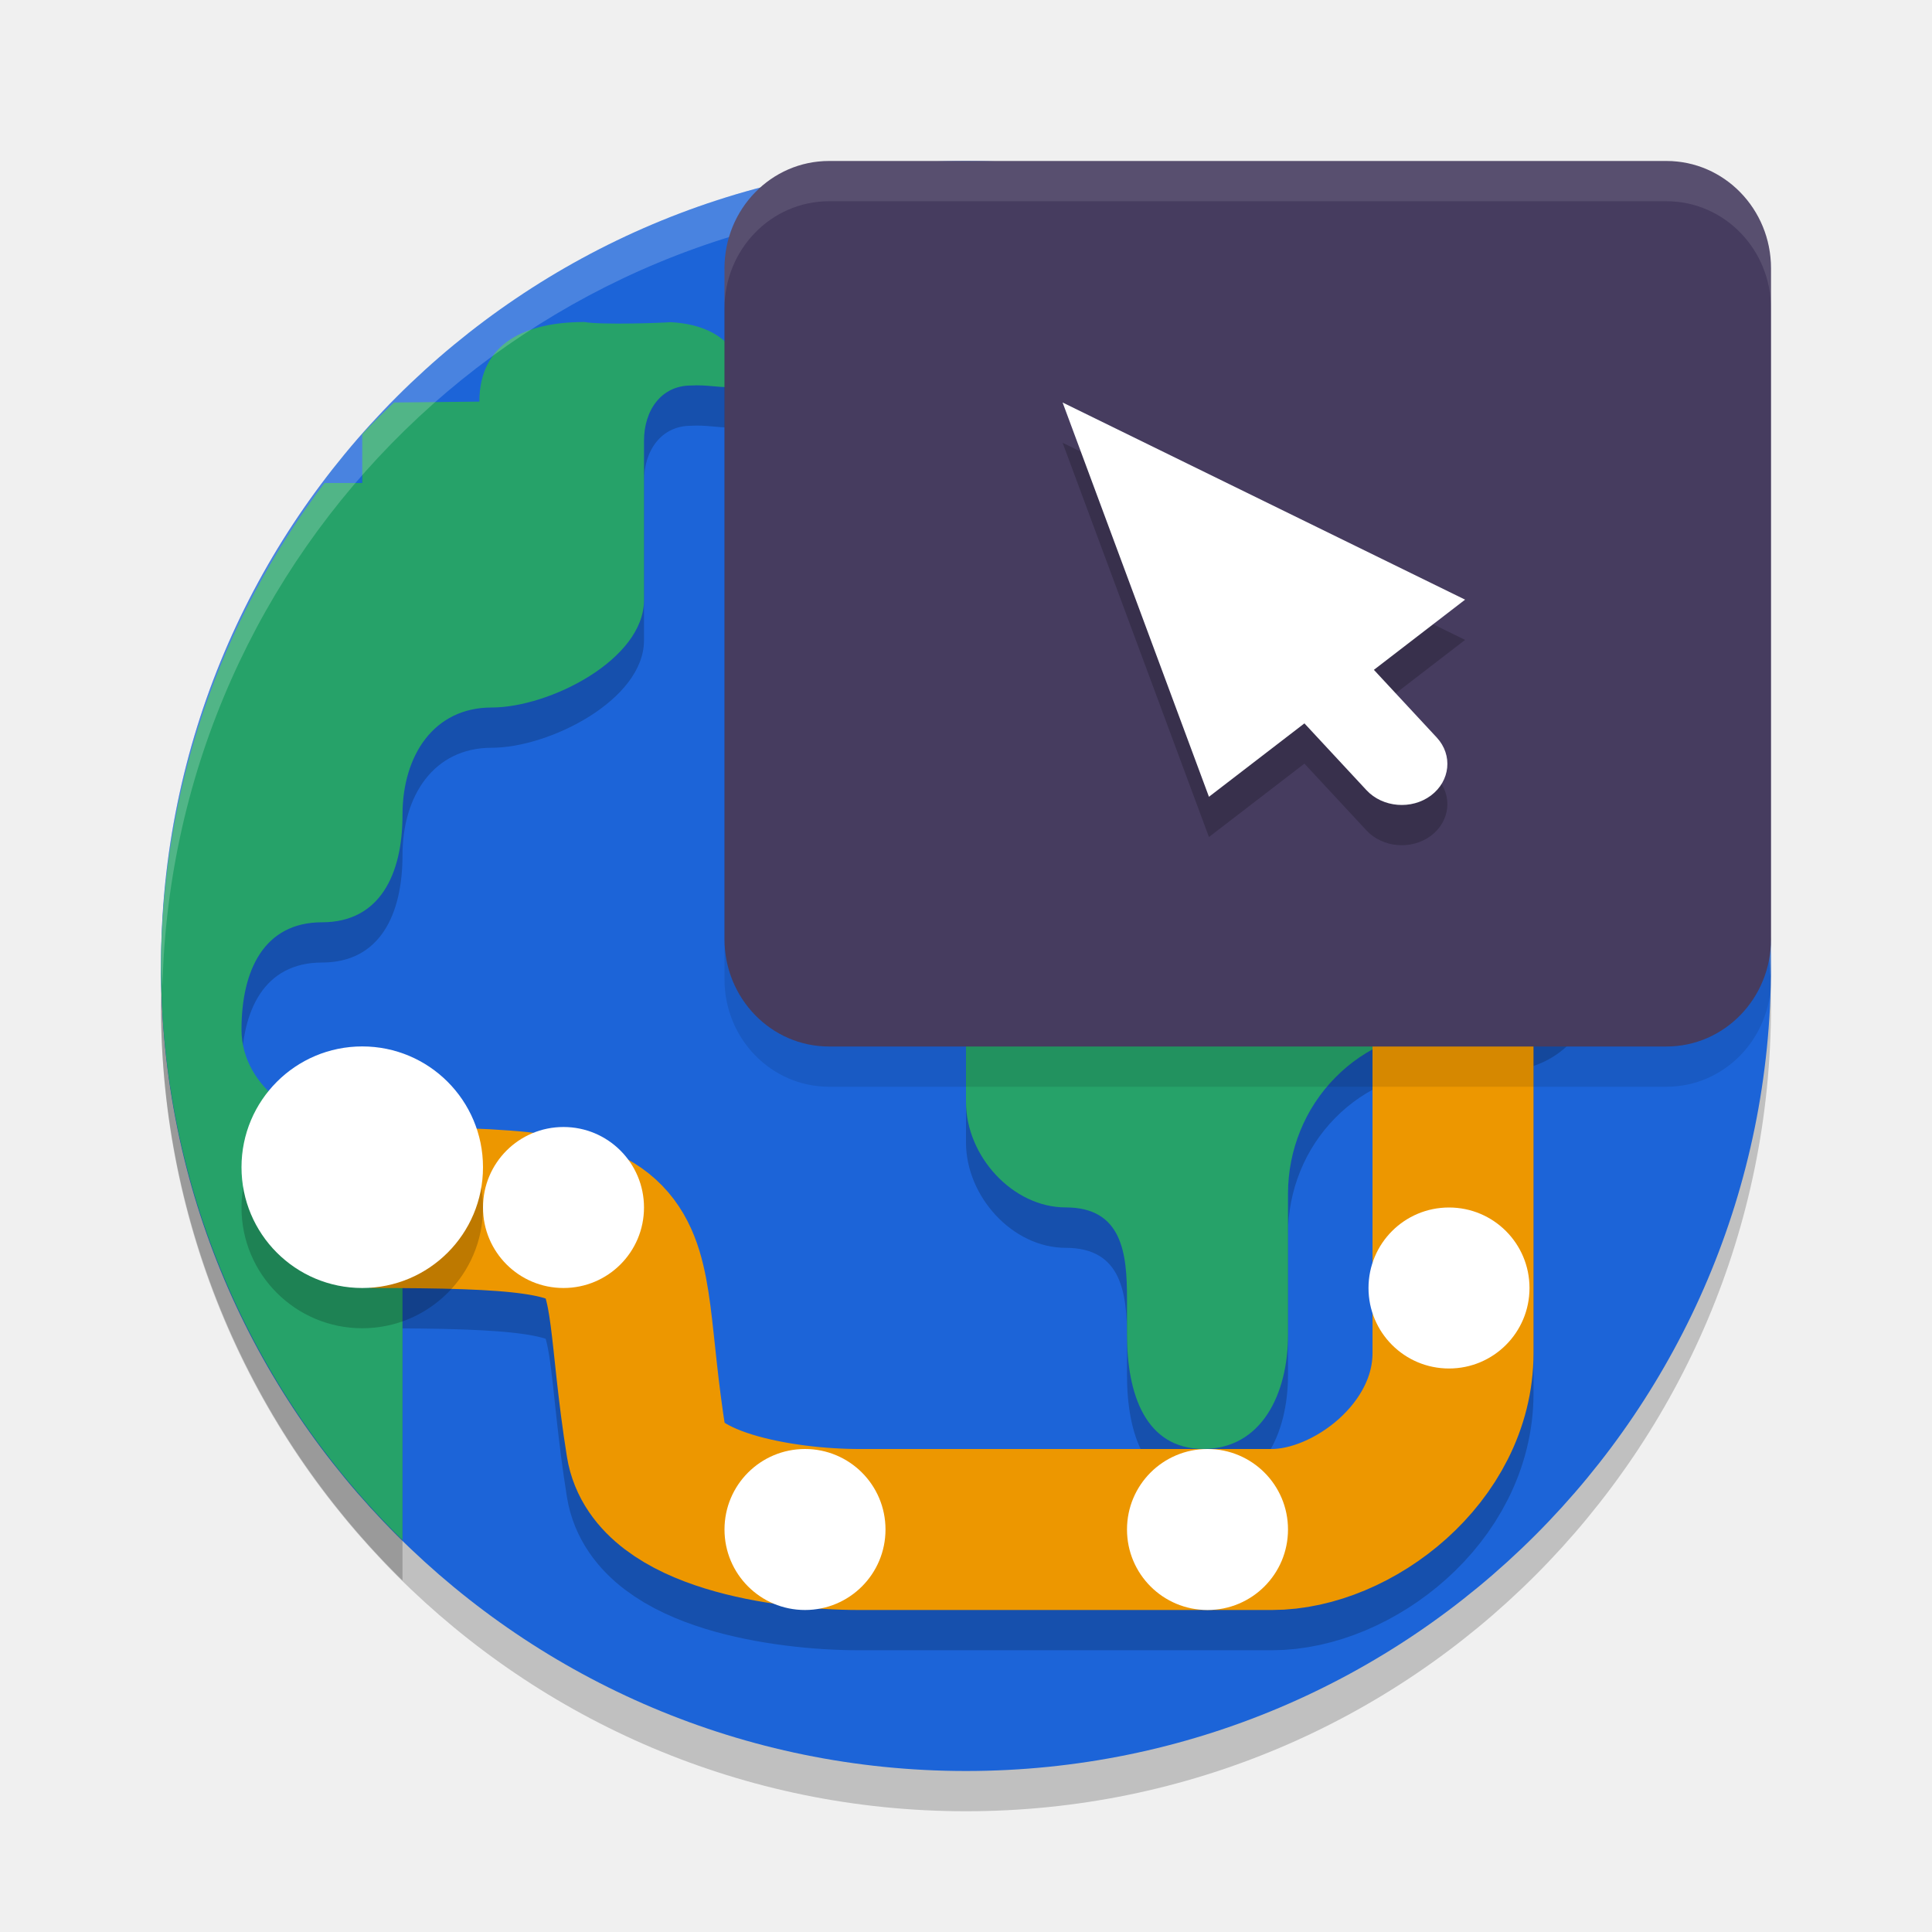
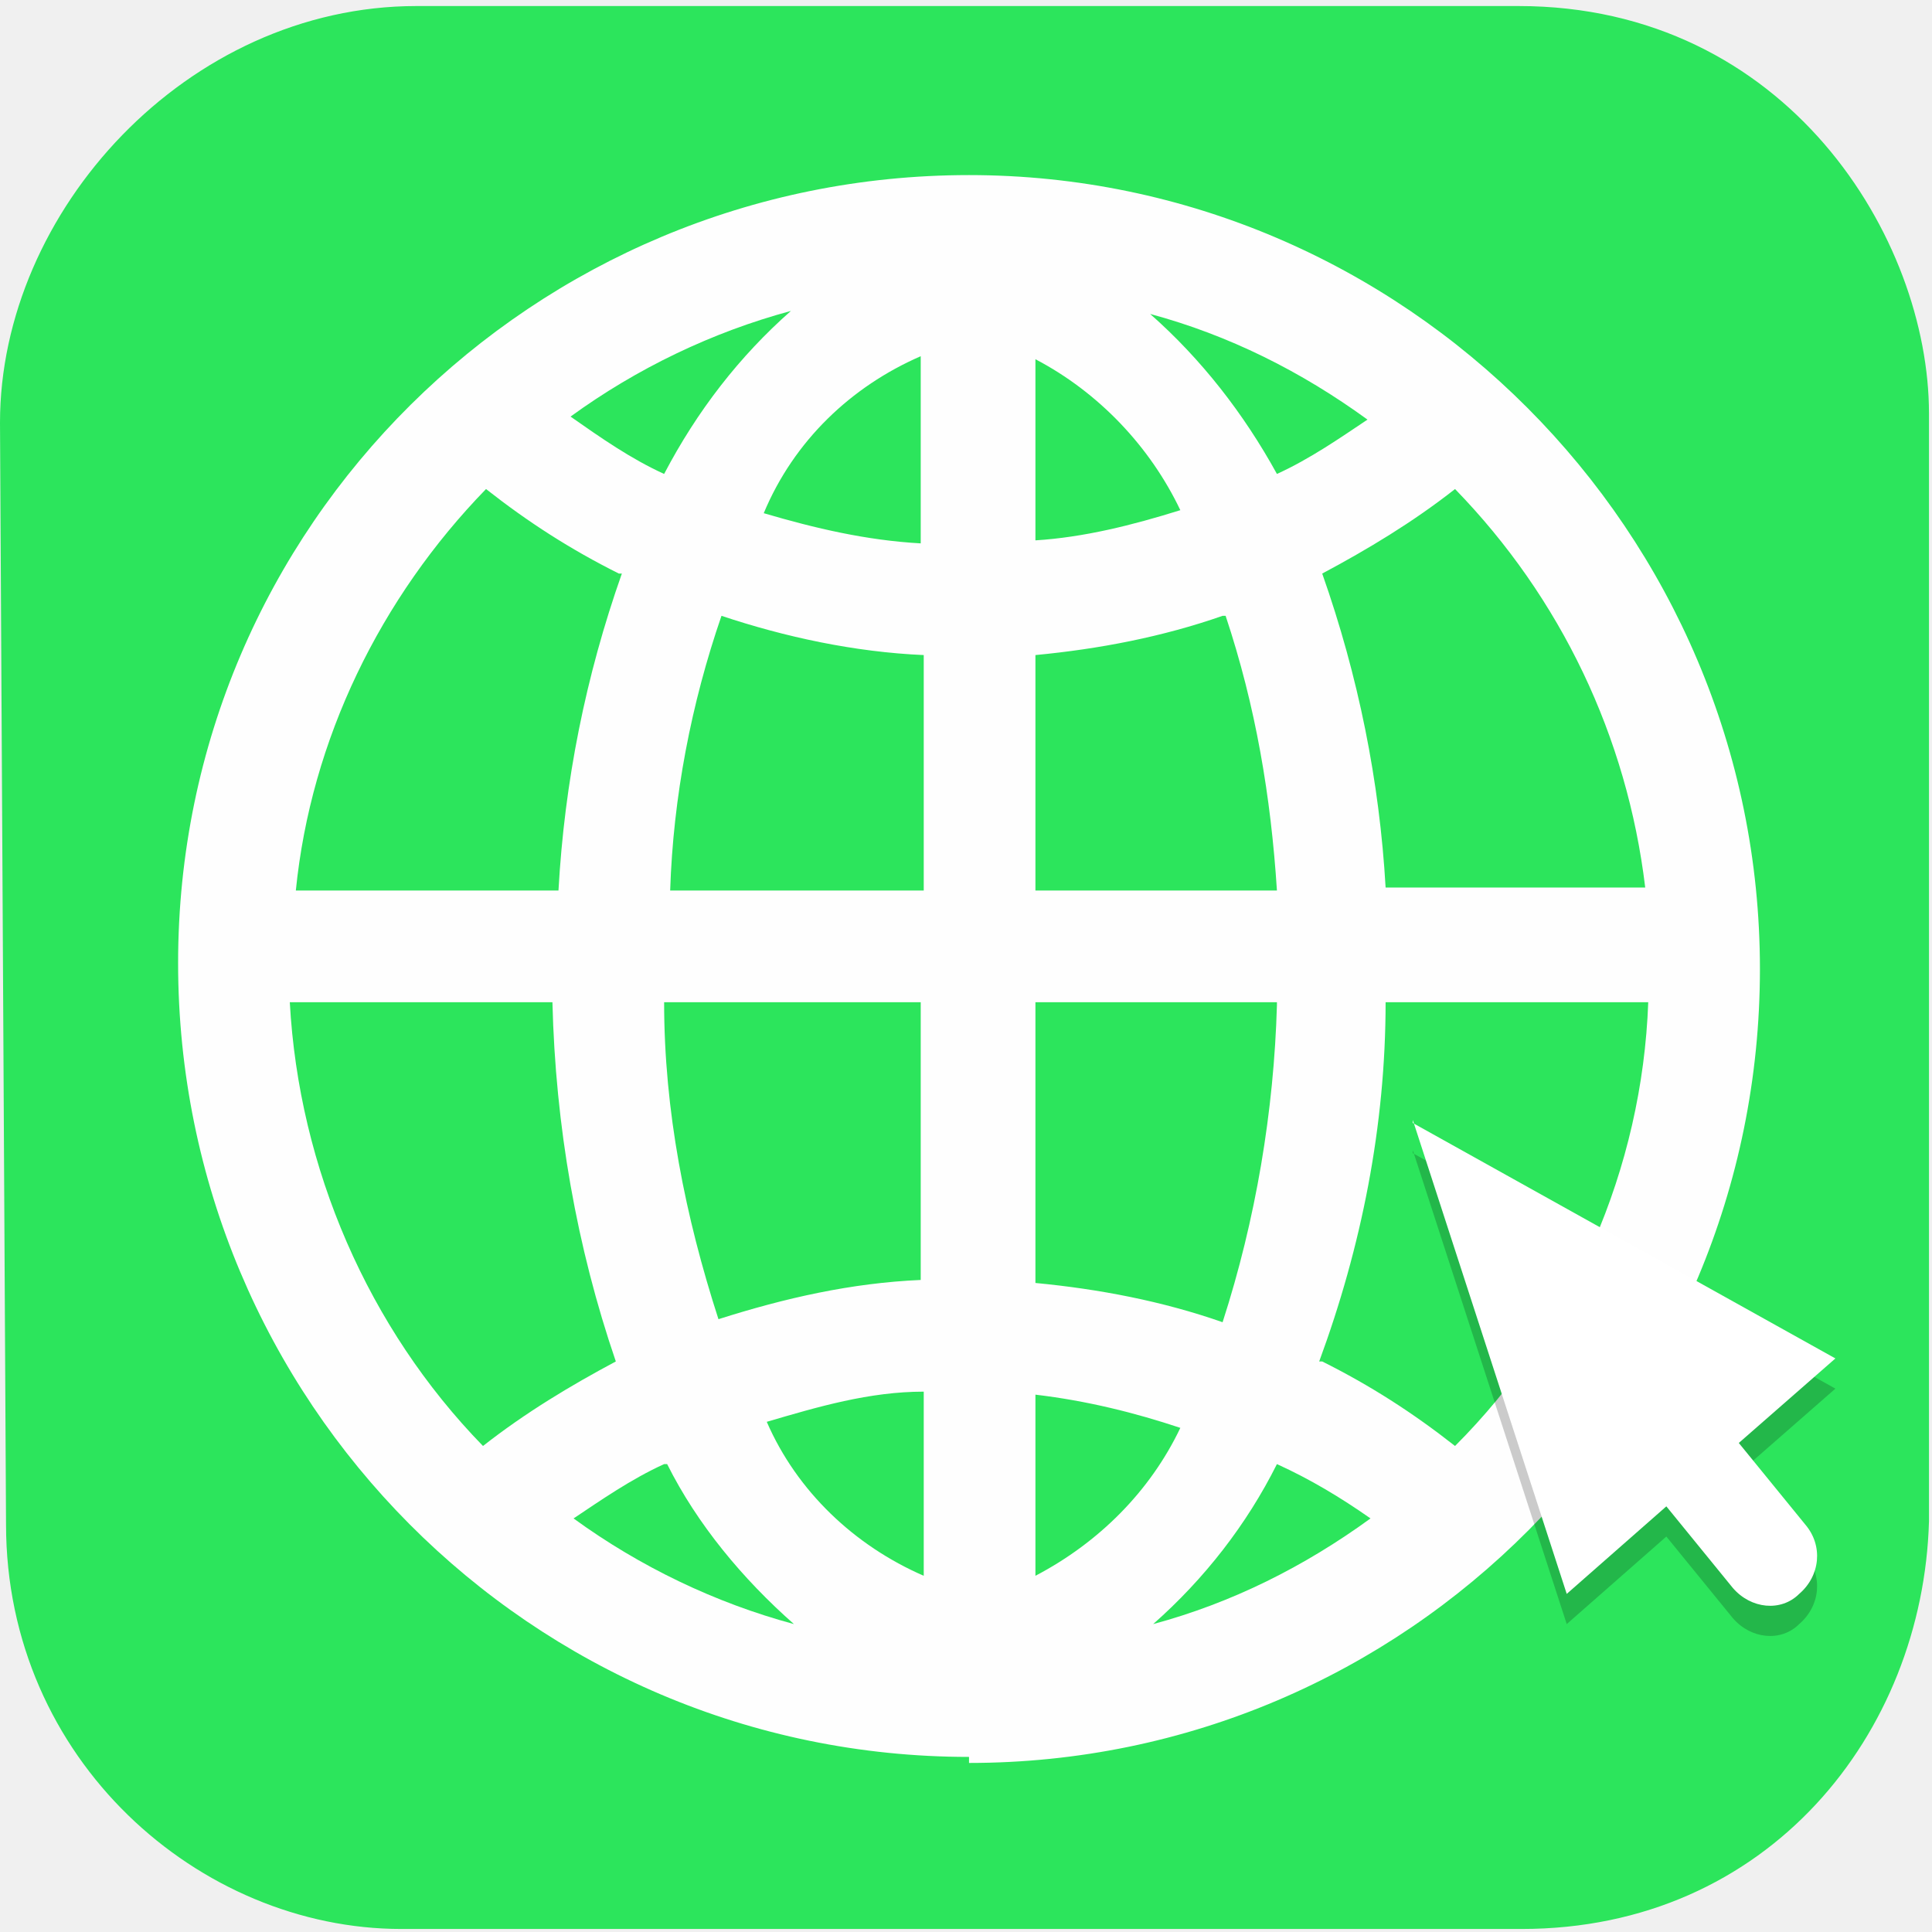
- <svg xmlns="http://www.w3.org/2000/svg" width="24" height="24" version="1.1">
-   <circle style="opacity:0.2" cx="12" cy="12.5" r="10" />
-   <circle style="fill:#1c64d8" cx="12" cy="12" r="10" />
-   <path style="fill:none;opacity:0.2;stroke:#000000;stroke-width:2" d="m 18.05,12.25 v 5.057 C 18.05,18.552 16.8,19.5 15.799,19.5 H 10.668 C 9.745,19.5 8.161,19.259 8.03,18.438 7.6,15.75 8.3,15.5 4.6,15.5 v 0" />
-   <path style="opacity:0.2" d="m 7.26,4.5 c -0.72,0 -1.305,0.252 -1.305,0.988 L 4.895,5.5 C 4.759,5.628 4.628,5.758 4.5,5.893 V 6.5 H 4.031 c -1.31,1.727 -2.022,3.833 -2.031,6 0.002,2.693 1.091,5.26 3,7.133 v -4.979 c -0.136,-0.083 -0.3,-0.131 -0.5,-0.131 -0.72,0 -1.5,-0.497 -1.5,-1.234 0,-0.736 0.28,-1.332 1,-1.332 0.72,0 1,-0.597 1,-1.334 C 5,9.887 5.387,9.289 6.107,9.289 6.828,9.289 8,8.692 8,7.955 V 5.977 c 0,-0.379 0.213,-0.688 0.584,-0.688 0.372,-0.023 0.655,0.15 0.633,-0.23 C 9.071,4.664 8.715,4.522 8.328,4.502 8.262,4.51 7.47,4.539 7.26,4.5 Z m 8.4,2.707 c -0.641,0 -1.16,0.532 -1.16,1.188 v 0.506 c 0,0.655 -0.521,1.186 -1.162,1.186 -0.771,0.059 -1.395,0.745 -1.338,1.533 v 2.572 c 0,0.673 0.58,1.309 1.238,1.309 0.703,0 0.762,0.574 0.762,1.127 v 0.453 c 0,0.738 0.228,1.42 0.949,1.42 0.721,-6.5e-4 1.051,-0.683 1.051,-1.42 v -1.75 c 0,-0.54 0.209,-1.06 0.584,-1.441 0.374,-0.382 0.882,-0.594 1.41,-0.594 l 0.695,0.004 c 0.308,6.5e-4 0.602,-0.124 0.82,-0.346 0.217,-0.222 0.34,-0.523 0.34,-0.838 V 8.395 c 0,-0.655 -0.519,-1.187 -1.16,-1.188 z" />
-   <path fill="#26a269" d="m 14.499,7.894 v 0.506 c 0,0.655 -0.52,1.186 -1.16,1.186 -0.771,0.059 -1.396,0.745 -1.339,1.533 v 2.571 c 0,0.673 0.581,1.309 1.239,1.309 0.703,0 0.761,0.574 0.761,1.127 v 0.453 c 0,0.738 0.229,1.42 0.95,1.42 0.721,-6.5e-4 1.051,-0.683 1.05,-1.42 v -1.751 c 0,-0.54 0.21,-1.059 0.585,-1.44 0.374,-0.382 0.882,-0.595 1.41,-0.594 l 0.695,0.005 c 0.308,6.5e-4 0.603,-0.124 0.821,-0.346 0.217,-0.222 0.339,-0.523 0.339,-0.838 V 7.894 c 0,-0.655 -0.519,-1.186 -1.16,-1.186 h -3.03 c -0.641,0 -1.16,0.531 -1.16,1.186 z" />
-   <path style="fill:#26a269" d="m 7.26,4 c -0.72,0 -1.305,0.252 -1.305,0.989 L 4.895,5 C 4.759,5.128 4.628,5.257 4.5,5.393 V 6 H 4.031 C 2.722,7.727 2.009,9.833 2,12 c 0.002,2.693 1.091,5.26 3,7.133 v -4.979 c -0.136,-0.083 -0.3,-0.131 -0.5,-0.131 -0.72,0 -1.5,-0.497 -1.5,-1.234 0,-0.736 0.28,-1.332 1,-1.332 0.72,0 1,-0.597 1,-1.334 C 5,9.387 5.387,8.789 6.107,8.789 6.828,8.789 8,8.192 8,7.455 V 5.477 c 0,-0.379 0.213,-0.688 0.584,-0.688 0.372,-0.023 0.655,0.149 0.633,-0.231 C 9.071,4.164 8.715,4.022 8.328,4.002 c -0.067,0.008 -0.858,0.037 -1.068,-0.002 z" />
-   <path style="fill:none;stroke:#ed9700;stroke-width:2" d="m 18.05,11.75 v 5.057 C 18.05,18.052 16.8,19 15.799,19 H 10.668 C 9.745,19 8.161,18.759 8.03,17.938 7.6,15.25 8.3,15 4.6,15 v 0" />
-   <path style="fill:#ffffff" d="m 19,16 c 0,0.553 -0.447,1 -1,1 -0.553,0 -1,-0.447 -1,-1 0,-0.553 0.447,-1 1,-1 0.553,0 1,0.447 1,1 z m 0,0" />
-   <path style="opacity:0.2" d="M 6,15 C 6,15.829 5.329,16.5 4.5,16.5 3.671,16.5 3,15.829 3,15 3,14.171 3.671,13.499 4.5,13.499 5.329,13.499 6,14.171 6,15 Z m 0,0" />
-   <path style="fill:#ffffff" d="M 6,14.5 C 6,15.329 5.329,16 4.5,16 3.671,16 3,15.329 3,14.5 3,13.671 3.671,12.999 4.5,12.999 5.329,12.999 6,13.671 6,14.5 Z m 0,0" />
-   <path style="opacity:0.2;fill:#ffffff" d="M 12,2 A 10,10 0 0 0 2,12 10,10 0 0 0 2.018,12.25 10,10 0 0 1 12,2.5 10,10 0 0 1 21.991,12.125 10,10 0 0 0 22,12 10,10 0 0 0 12,2 Z" />
-   <path style="opacity:0.1" d="M 10.298,2.5 H 20.702 C 21.419,2.5 22,3.097 22,3.833 V 12.167 C 22,12.903 21.419,13.5 20.702,13.5 H 10.298 C 9.581,13.5 9,12.903 9,12.167 V 3.833 C 9,3.097 9.581,2.5 10.298,2.5 Z m 0,0" />
-   <path style="fill:#463c5f" d="M 10.298,2 H 20.702 C 21.419,2 22,2.597 22,3.333 V 11.667 C 22,12.403 21.419,13 20.702,13 H 10.298 C 9.581,13 9,12.403 9,11.667 V 3.333 C 9,2.597 9.581,2 10.298,2 Z m 0,0" />
-   <path style="opacity:0.2" d="m 13.2,5.5 1.818,4.898 1.186,-0.912 0.771,0.83 c 0.201,0.216 0.56,0.246 0.801,0.066 0.24,-0.181 0.273,-0.502 0.073,-0.719 L 17.067,8.821 18.2,7.949 Z" />
-   <path style="fill:#ffffff" d="m 13.2,5 1.818,4.898 1.186,-0.912 0.771,0.83 c 0.201,0.216 0.56,0.246 0.801,0.066 0.24,-0.181 0.273,-0.502 0.073,-0.719 L 17.067,8.321 18.2,7.449 Z" />
-   <path style="opacity:0.1;fill:#ffffff" d="M 10.298,2 C 9.581,2 9,2.597 9,3.333 v 0.5 C 9,3.097 9.581,2.5 10.298,2.5 H 20.702 C 21.419,2.5 22,3.097 22,3.833 v -0.5 C 22,2.597 21.419,2 20.702,2 Z" />
-   <path style="fill:#ffffff" d="m 16,19 c 0,0.553 -0.447,1 -1,1 -0.553,0 -1,-0.447 -1,-1 0,-0.553 0.447,-1 1,-1 0.553,0 1,0.447 1,1 z m 0,0" />
-   <path style="fill:#ffffff" d="m 11,19 c 0,0.553 -0.447,1 -1,1 -0.553,0 -1,-0.447 -1,-1 0,-0.553 0.447,-1 1,-1 0.553,0 1,0.447 1,1 z m 0,0" />
-   <path style="fill:#ffffff" d="m 8,15 c 0,0.553 -0.447,1 -1,1 -0.553,0 -1,-0.447 -1,-1 0,-0.553 0.447,-1 1,-1 0.553,0 1,0.447 1,1 z m 0,0" />
+ <svg xmlns="http://www.w3.org/2000/svg" id="_图层_1" version="1.1" viewBox="0 0 64 64" width="24" height="24">
+   <defs>
+     <style>
+       .st0 {
+         opacity: .9;
+       }
+ 
+       .st0, .st1, .st2, .st3, .st4, .st5, .st6 {
+         isolation: isolate;
+       }
+ 
+       .st0, .st2, .st7, .st8, .st6 {
+         fill: #fff;
+       }
+ 
+       .st1, .st2, .st3, .st8, .st9, .st4, .st10, .st11, .st12, .st6, .st13 {
+         display: none;
+       }
+ 
+       .st1, .st4, .st5, .st6 {
+         opacity: .2;
+       }
+ 
+       .st2, .st3 {
+         opacity: .1;
+       }
+ 
+       .st14 {
+         fill: #2ce55c;
+       }
+ 
+       .st9 {
+         fill: #1c64d8;
+       }
+ 
+       .st4 {
+         stroke: #000;
+       }
+ 
+       .st4, .st11 {
+         fill: none;
+         stroke-width: 4px;
+       }
+ 
+       .st10 {
+         fill: #26a269;
+       }
+ 
+       .st11 {
+         stroke: #ed9700;
+       }
+ 
+       .st12 {
+         fill: #463c5f;
+       }
+ 
+       .st13 {
+         fill: #e4e4e4;
+       }
+     </style>
+   </defs>
+   <path class="st13" d="M50.3,64H13.8c-7.6,0-13.8-6.2-13.8-13.7V13.8C0,6.2,6.2,0,13.8,0h36.6c7.5,0,13.7,6.2,13.7,13.7v36.5c0,7.5-6.2,13.7-13.7,13.7h0Z" />
+   <g>
+     <path class="st0" d="M49.4,60.7H16.7c-6.7.2-12.3-5.4-12.3-12.1V15.7c-.2-6.8,5.3-12.4,12-12.4h32.7c6.7-.2,12.3,5.4,12.3,12.1v32.9c.2,6.8-5.3,12.4-12,12.4h0Z" />
+     <g>
+       <path class="st14" d="M30.6,52.2v-6.1c-1.8,0-3.5.5-5.2,1,1,2.3,2.9,4.1,5.2,5.1ZM25.3,17c1.7.5,3.4.9,5.2,1v-6.2c-2.3,1-4.2,2.8-5.2,5.2ZM22,48.5c-1.1.5-2.1,1.2-3,1.8,2.2,1.6,4.7,2.8,7.3,3.5-1.7-1.5-3.2-3.3-4.2-5.3,0,0-.1,0,0,0ZM23.8,43.7c2.2-.7,4.4-1.2,6.7-1.3v-9.2h-8.5c0,3.6.7,7.1,1.8,10.5ZM22,15.7c1.1-2.1,2.5-3.9,4.2-5.4-2.6.7-5.1,1.9-7.3,3.5,1,.7,2,1.4,3.1,1.9ZM22.1,29.5h8.5v-7.8c-2.3-.1-4.6-.6-6.7-1.3-1,2.9-1.6,6-1.7,9.1h-.1ZM18.4,33.2h-8.8c.3,5.5,2.6,10.8,6.4,14.7,1.4-1.1,2.9-2,4.4-2.8-1.3-3.8-2-7.8-2.1-11.9,0,0,.1,0,.1,0ZM42.3,15.7c1.1-.5,2.1-1.2,3-1.8-2.2-1.6-4.6-2.8-7.2-3.5,1.7,1.5,3.1,3.3,4.2,5.3ZM20.5,19c-1.6-.8-3-1.7-4.4-2.8-3.5,3.6-5.8,8.3-6.3,13.3h8.7c.2-3.6.9-7.1,2.1-10.5h-.1ZM34.3,46.2v6c2.1-1.1,3.8-2.8,4.8-4.9-1.5-.5-3.1-.9-4.8-1.1ZM43.8,45.1c1.6.8,3,1.7,4.4,2.8,3.9-3.9,6.2-9.2,6.4-14.7h-8.7c0,4.1-.8,8.1-2.2,11.9h0ZM43.8,19c1.2,3.4,1.9,6.9,2.1,10.4h8.6c-.6-5-2.8-9.6-6.3-13.2-1.4,1.1-2.9,2-4.4,2.8ZM34.3,12v5.9c1.6-.1,3.2-.5,4.8-1-1-2.1-2.7-3.9-4.8-5h0ZM42.3,48.5c-1,2-2.4,3.8-4.1,5.3,2.6-.7,5-1.9,7.2-3.5-1-.7-2-1.3-3.1-1.8ZM40.5,20.4c-2,.7-4.1,1.1-6.2,1.3v7.8h8c-.2-3.1-.7-6.1-1.7-9.1h0ZM42.3,33.2h-8v9.3c2.1.2,4.2.6,6.2,1.3,1.1-3.4,1.7-7,1.8-10.5h0Z" />
+       <path class="st14" d="M50.4.2H13.8C6.2.2,0,7,0,14h0l.2,36.5c0,7.8,6.4,13.4,13.1,13.4h37.1c8.2,0,13.3-6.5,13.5-13.5V13.7c0-5.8-4.7-13.5-13.6-13.5h.1ZM32.1,58.2c-14.5,0-26.2-11.8-26.2-26.3S17.7,5.8,32.1,5.8s26.2,11.8,26.2,26.3h0c0,14.5-11.7,26.3-26.2,26.3h0v-.2Z" />
+     </g>
+   </g>
+   <g>
+     <circle class="st1" cx="32.9" cy="33.1" r="28" />
+     <circle class="st9" cx="32.9" cy="32.1" r="28" />
+     <path class="st1" d="M19.2,11.1c-1.9,0-4.4,2.1-4.4,4h-3.3c-.5.6-1,1.3-1.5,2h.9v2h-2.2c-2.5,4.2-3.8,9.1-3.8,14,0,8.2,3.6,16,9.9,21.4v-11.6c0-1.9-2.8-3.4-4.7-3.4s-3.3-2.3-3.3-4.2,1.5-3.9,3.3-3.9c1.9,0,4.7-1.1,4.7-3s0-3.4,1.9-3.4,4.2-1.5,4.2-3.4v-4.8c0-1,.5-1.8,1.5-1.8,1,0,2.4.1,2.4-2.2,0-1.6-1.9-1.6-2.9-1.6.5,0-2.1.1-2.7,0ZM44.5,18.3c-1.8,0-3.2,1.5-3.2,3.3v1.4c0,1.8-.9,3.3-2.6,3.3-2.2.2-3.9,2.1-3.8,4.3v5.8c0,1.9,1,4.5,2.9,4.5s3.1,1.6,3.1,3.2v3.3c0,2.1.9,3.8,2.9,3.8,2,0,3.1-1.7,3.1-3.8v-6.3c0-1.5.6-3.8,1.6-4.8,1-1.1,2.5-3.1,3.9-3.1h1.9c.9,0,1.7-.3,2.3-1,.6-.6.9-1.5.9-2.3v-8.2c0-1.8-1.5-3.3-3.2-3.3h-9.9Z" />
+     <path class="st4" d="M50.9,34.5v14.2c0,3.5-3.6,6.4-6.4,6.4h-14.9c-2.6,0-6.2-1-6.6-3.3-1.2-7.5,1.5-8.7-8.9-8.7h0" />
+     <path class="st10" d="M41.3,20.7v1.4c0,1.8-.9,3.3-2.7,3.3-2.2.2-3.9,2.1-3.7,4.3v5.8c0,1.9,1,4.5,2.9,4.5s3.1,1.6,3.1,3.2v3.3c0,2.1.9,3.8,2.9,3.8,2,0,3.1-1.7,3.1-3.8v-6.3c0-1.5.6-3.8,1.6-4.8,1-1.1,2.5-3.1,3.9-3.1h1.9c.9,0,1.7-.3,2.3-1,.6-.6,1-1.5,1-2.3v-8.2c0-1.8-1.5-3.3-3.2-3.3h-9.9c-1.8,0-3.2,1.5-3.2,3.3h0Z" />
+     <path class="st10" d="M19.2,10.1c-1.9,0-4.4,2.1-4.4,4h-3.3c-.5.6-1,1.3-1.5,2h.9v2h-2.2c-2.5,4.2-3.8,9.1-3.8,14,0,8.2,3.6,16,9.9,21.4v-11.6c0-1.9-2.8-3.4-4.7-3.4s-3.3-2.3-3.3-4.2,1.5-3.9,3.3-3.9c1.9,0,4.7-1.1,4.7-3s0-3.4,1.9-3.4,4.2-1.5,4.2-3.4v-4.8c0-1,.5-1.8,1.5-1.8,1,0,2.4.1,2.4-2.2,0-1.6-1.9-1.6-2.9-1.6.5,0-2.1.1-2.7,0Z" />
+     <path class="st6" d="M32.9,4.1c-15.5,0-28,12.5-28,28,0,.2,0,.3,0,.5.3-15.2,12.7-27.5,28-27.5,15.2,0,27.6,12.1,28,27.2,0,0,0-.2,0-.2,0-15.5-12.5-28-28-28Z" />
+     <path class="st11" d="M50.9,33.5v14.2c0,3.5-3.6,6.4-6.4,6.4h-14.9c-2.6,0-6.2-1-6.6-3.3-1.2-7.5,1.5-8.7-8.9-8.7h0" />
+     <path class="st8" d="M52.9,40.1c0,1.1-.9,2-2,2s-2-.9-2-2,.9-2,2-2,2,.9,2,2Z" />
+     <path class="st1" d="M15.9,43.2c0,2.2-1.8,4-4,4s-4-1.8-4-4,1.8-4,4-4,4,1.8,4,4Z" />
+     <path class="st8" d="M15.9,42.2c0,2.2-1.8,4-4,4s-4-1.8-4-4,1.8-4,4-4,4,1.8,4,4Z" />
+     <path class="st8" d="M52.9,48.1c0,1.1-.9,2-2,2s-2-.9-2-2,.9-2,2-2,2,.9,2,2Z" />
+     <path class="st8" d="M46.9,54.1c0,1.1-.9,2-2,2s-2-.9-2-2,.9-2,2-2,2,.9,2,2Z" />
+     <path class="st8" d="M38.9,54.1c0,1.1-.9,2-2,2s-2-.9-2-2,.9-2,2-2,2,.9,2,2Z" />
+     <path class="st8" d="M30.9,54.1c0,1.1-.9,2-2,2s-2-.9-2-2,.9-2,2-2,2,.9,2,2Z" />
+     <path class="st8" d="M24.9,50.1c0,1.1-.9,2-2,2s-2-.9-2-2,.9-2,2-2,2,.9,2,2Z" />
+     <path class="st8" d="M20.9,42.1c0,1.1-.9,2-2,2s-2-.9-2-2,.9-2,2-2,2,.9,2,2Z" />
+     <path class="st3" d="M28.5,5.1h28.8c2,0,3.6,1.6,3.6,3.6v22.7c0,2-1.6,3.6-3.6,3.6h-28.8c-2,0-3.6-1.6-3.6-3.6V8.8c0-2,1.6-3.6,3.6-3.6Z" />
+     <path class="st12" d="M28.5,4.1h28.8c2,0,3.6,1.6,3.6,3.6v22.7c0,2-1.6,3.6-3.6,3.6h-28.8c-2,0-3.6-1.6-3.6-3.6V7.8c0-2,1.6-3.6,3.6-3.6Z" />
+     <path class="st5" d="M46.8,38.1l5.1,15.7,3.3-2.9,2.2,2.7c.6.7,1.6.8,2.2.2.7-.6.8-1.6.2-2.3l-2.2-2.7,3.2-2.8-14-7.8Z" />
+     <path class="st7" d="M46.8,37.1l5.1,15.7,3.3-2.9,2.2,2.7c.6.7,1.6.8,2.2.2.7-.6.8-1.6.2-2.3l-2.2-2.7,3.2-2.8-14-7.8Z" />
+     <path class="st2" d="M28.5,4.1c-2,0-3.6,1.6-3.6,3.6v1c0-2,1.6-3.6,3.6-3.6h28.8c2,0,3.6,1.6,3.6,3.6v-1c0-2-1.6-3.6-3.6-3.6h-28.8Z" />
+   </g>
</svg>
